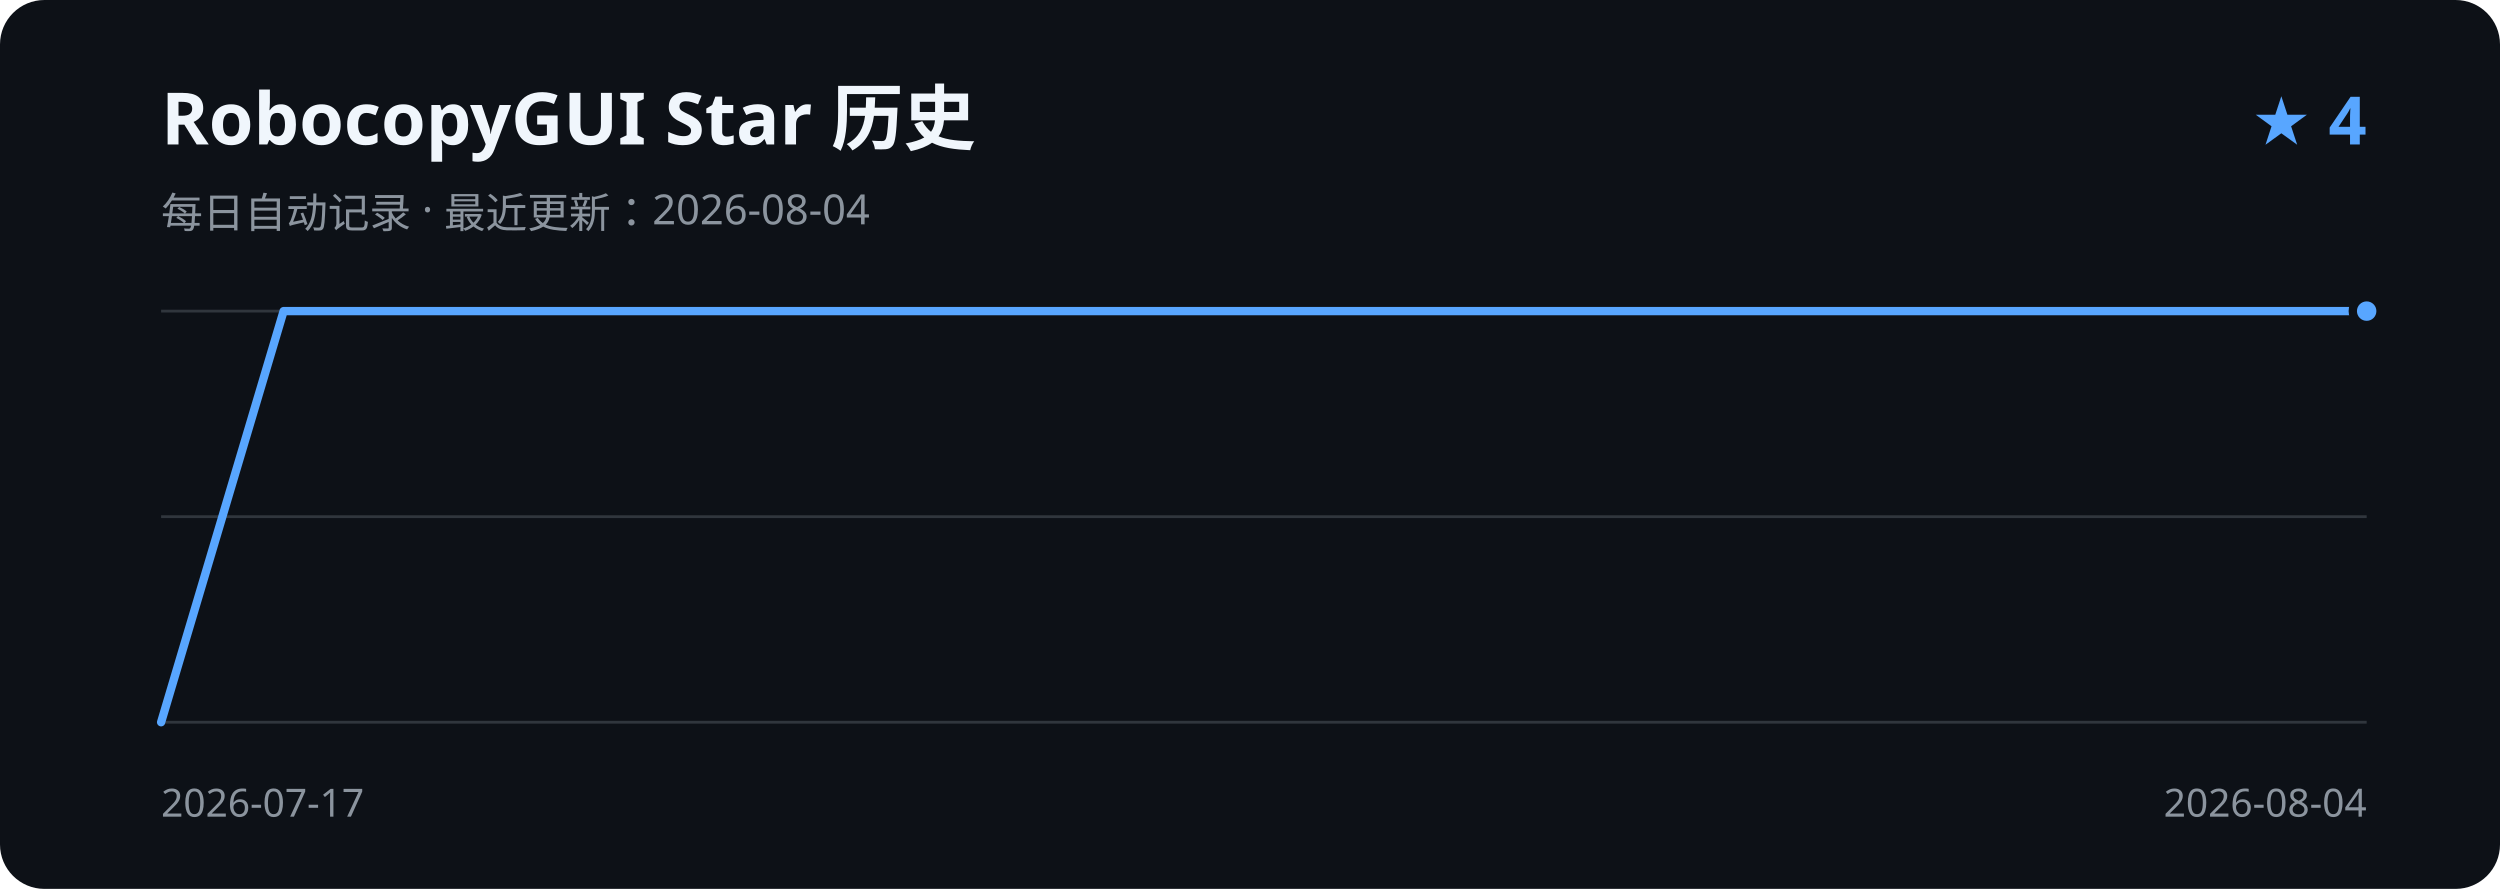
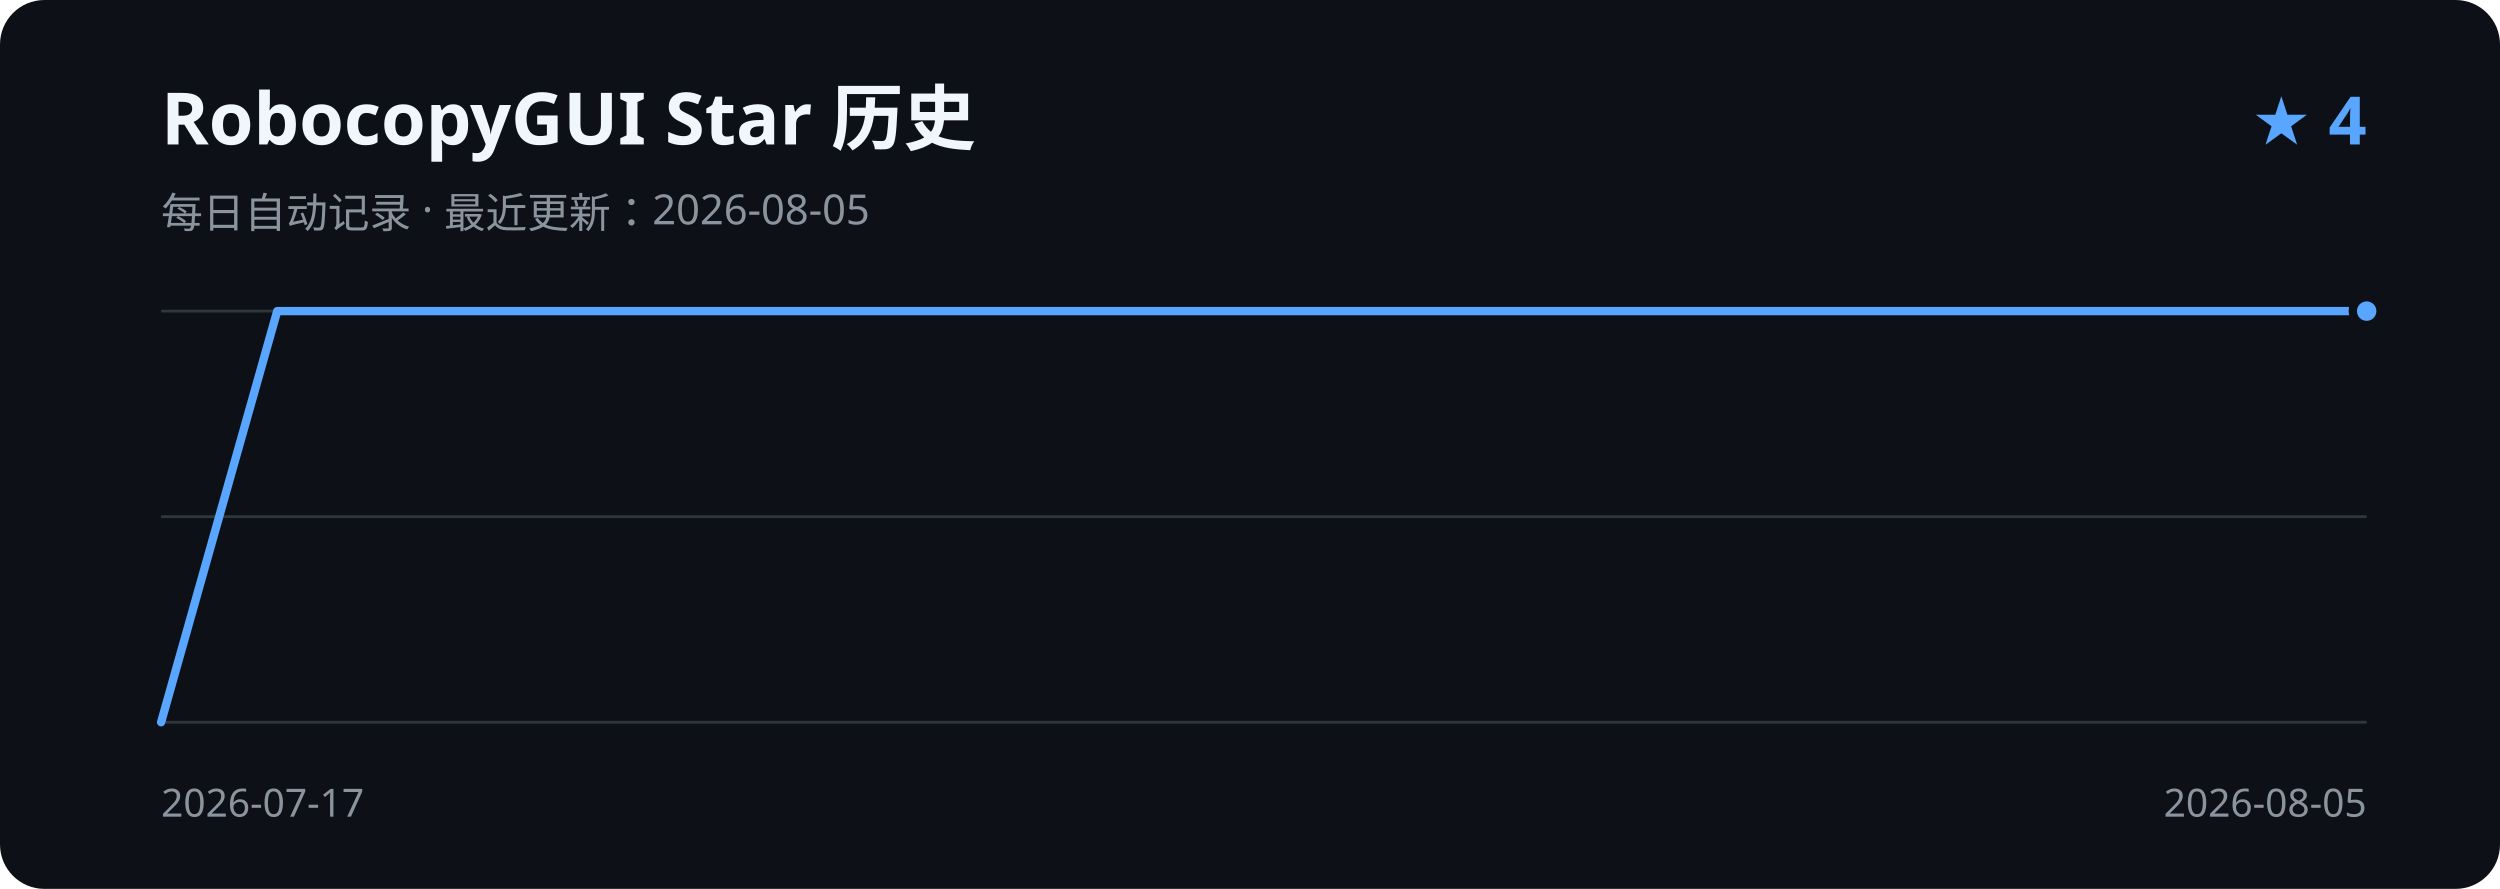
<svg xmlns="http://www.w3.org/2000/svg" width="900" height="320" viewBox="0 0 900 320" role="img" aria-labelledby="title description">
  <rect width="900" height="320" rx="16" fill="#0d1117" />
  <text x="58" y="52" fill="#f0f6fc" font-family="Segoe UI, sans-serif" font-size="26" font-weight="600">RobocopyGUI Star 历史</text>
-   <text x="58" y="82" fill="#8b949e" font-family="Segoe UI, sans-serif" font-size="15">每日自动记录 · 最近更新：2026-08-04</text>
+   <text x="58" y="82" fill="#8b949e" font-family="Segoe UI, sans-serif" font-size="15">每日自动记录 · 最近更新：2026-08-05</text>
  <text x="852" y="52" fill="#58a6ff" font-family="Segoe UI, sans-serif" font-size="24" font-weight="600" text-anchor="end">★ 4</text>
  <path d="M58 112H852 M58 186H852 M58 260H852" stroke="#30363d" stroke-width="1" />
-   <path d="M58.0 260.0 L102.1 112.0 L146.2 112.0 L190.3 112.0 L234.4 112.0 L278.6 112.0 L322.7 112.0 L366.8 112.0 L410.9 112.0 L455.0 112.0 L499.1 112.0 L543.2 112.0 L587.3 112.0 L631.4 112.0 L675.6 112.0 L719.7 112.0 L763.8 112.0 L807.9 112.0 L852.0 112.0" fill="none" stroke="#58a6ff" stroke-width="3" stroke-linecap="round" stroke-linejoin="round" />
+   <path d="M58.0 260.0 L99.8 112.0 L141.6 112.0 L183.4 112.0 L225.2 112.0 L266.9 112.0 L308.7 112.0 L350.5 112.0 L392.3 112.0 L434.1 112.0 L475.9 112.0 L517.7 112.0 L559.5 112.0 L601.3 112.0 L643.1 112.0 L684.8 112.0 L726.6 112.0 L768.4 112.0 L810.2 112.0 L852.0 112.0" fill="none" stroke="#58a6ff" stroke-width="3" stroke-linecap="round" stroke-linejoin="round" />
  <circle cx="852.0" cy="112.0" r="5" fill="#58a6ff" stroke="#0d1117" stroke-width="3" />
  <text x="58" y="294" fill="#8b949e" font-family="Segoe UI, sans-serif" font-size="14">2026-07-17</text>
-   <text x="852" y="294" fill="#8b949e" font-family="Segoe UI, sans-serif" font-size="14" text-anchor="end">2026-08-04</text>
+   <text x="852" y="294" fill="#8b949e" font-family="Segoe UI, sans-serif" font-size="14" text-anchor="end">2026-08-05</text>
</svg>
